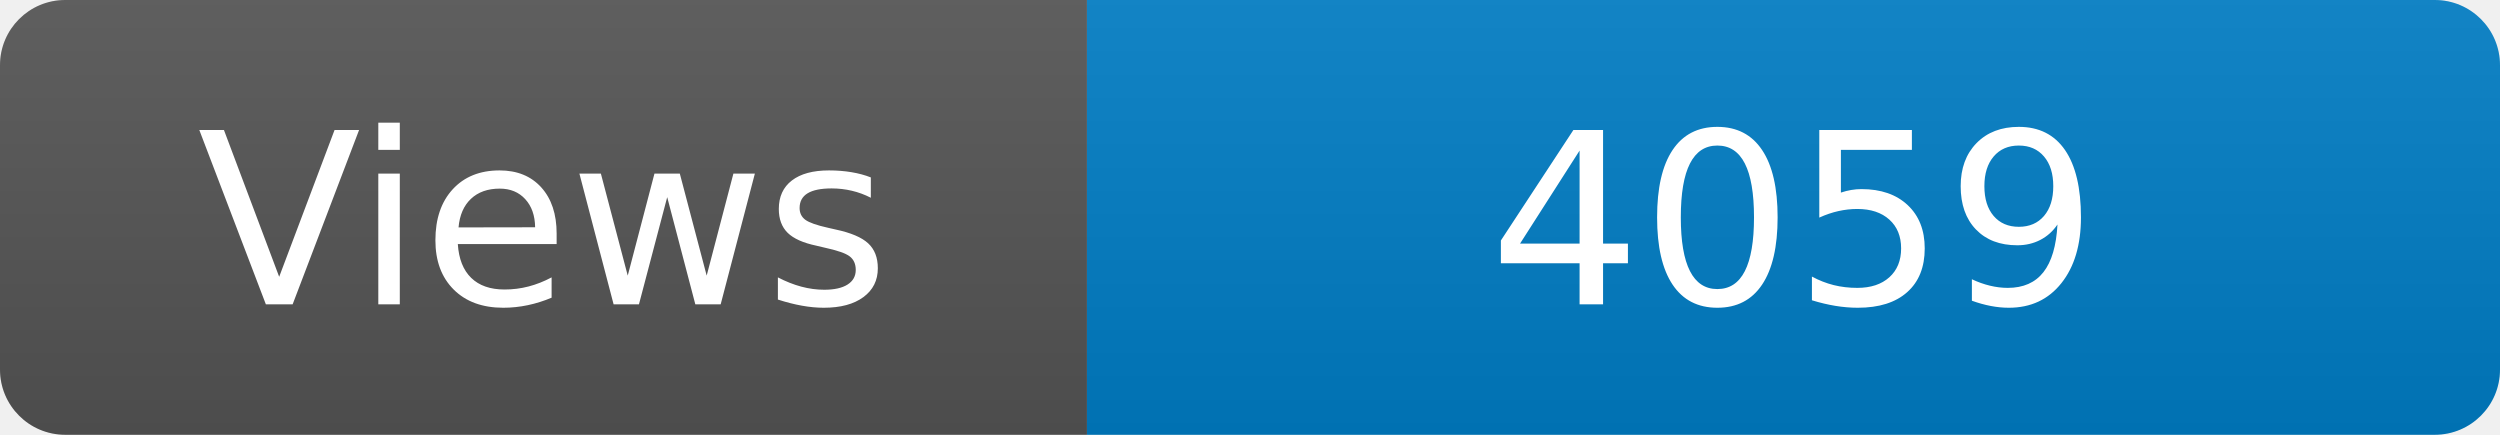
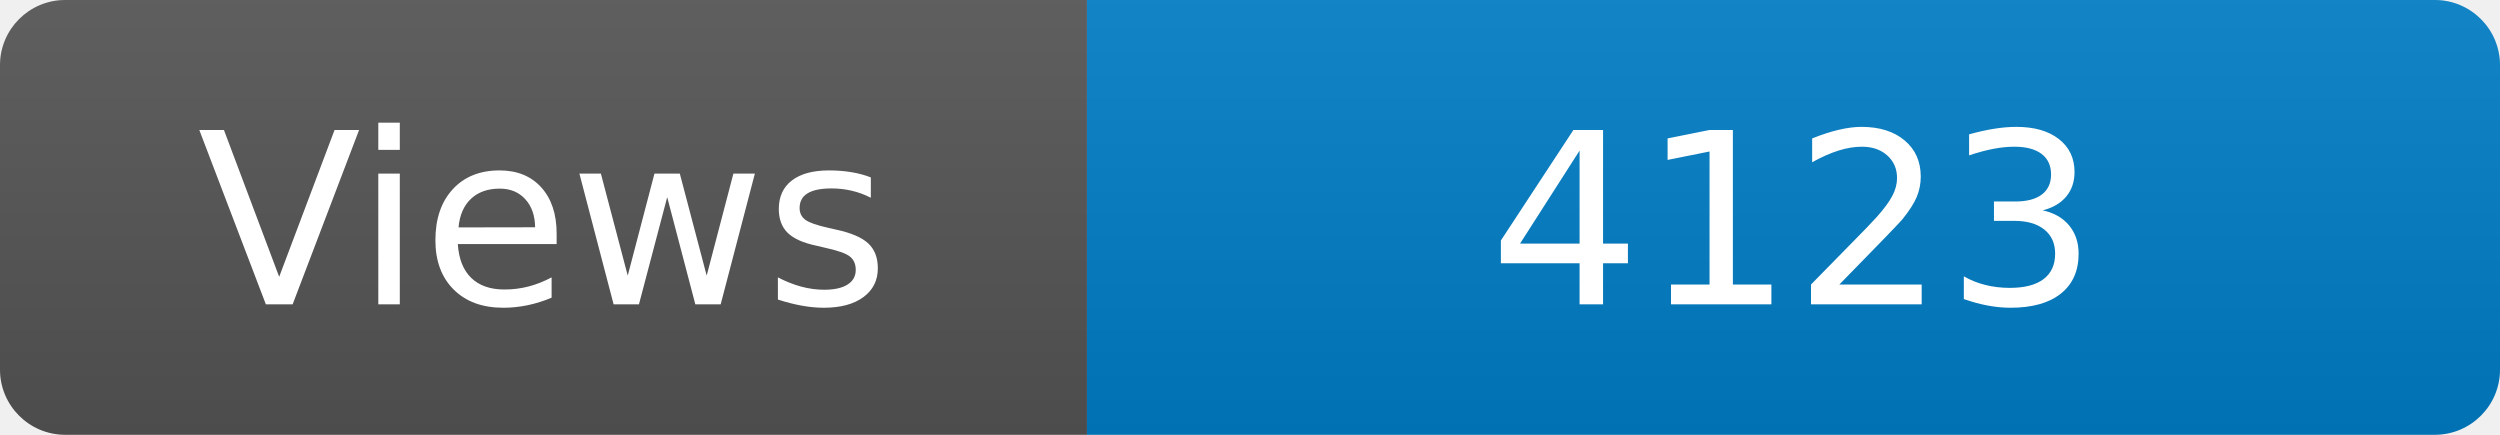
<svg xmlns="http://www.w3.org/2000/svg" width="115" height="20" role="img" aria-label="Maintained?: yes">
  <linearGradient id="s" x2="0" y2="100%">
    <stop offset="0" stop-color="#bbb" stop-opacity=".1" />
    <stop offset="1" stop-opacity=".1" />
  </linearGradient>
  <clipPath id="r">
    <rect width="115" height="20" rx="3" fill="#fff" />
  </clipPath>
  <g clip-path="url(#r)">
    <rect width="50" height="20" fill="#555" />
    <rect x="50" width="160" height="20" fill="#007ec6" />
    <rect width="115" height="20" fill="url(#s)" />
  </g>
  <g fill="#fff" text-anchor="middle" font-family="Verdana,Geneva,DejaVu Sans,sans-serif" font-size="110">
    <text x="250" y="140" transform="scale(.1)" fill="#fff">Views</text>
-     <text x="825" y="140" transform="scale(.1)" fill="#fff">4059</text>
+     <text x="825" y="140" transform="scale(.1)" fill="#fff">4123</text>
  </g>
</svg>
